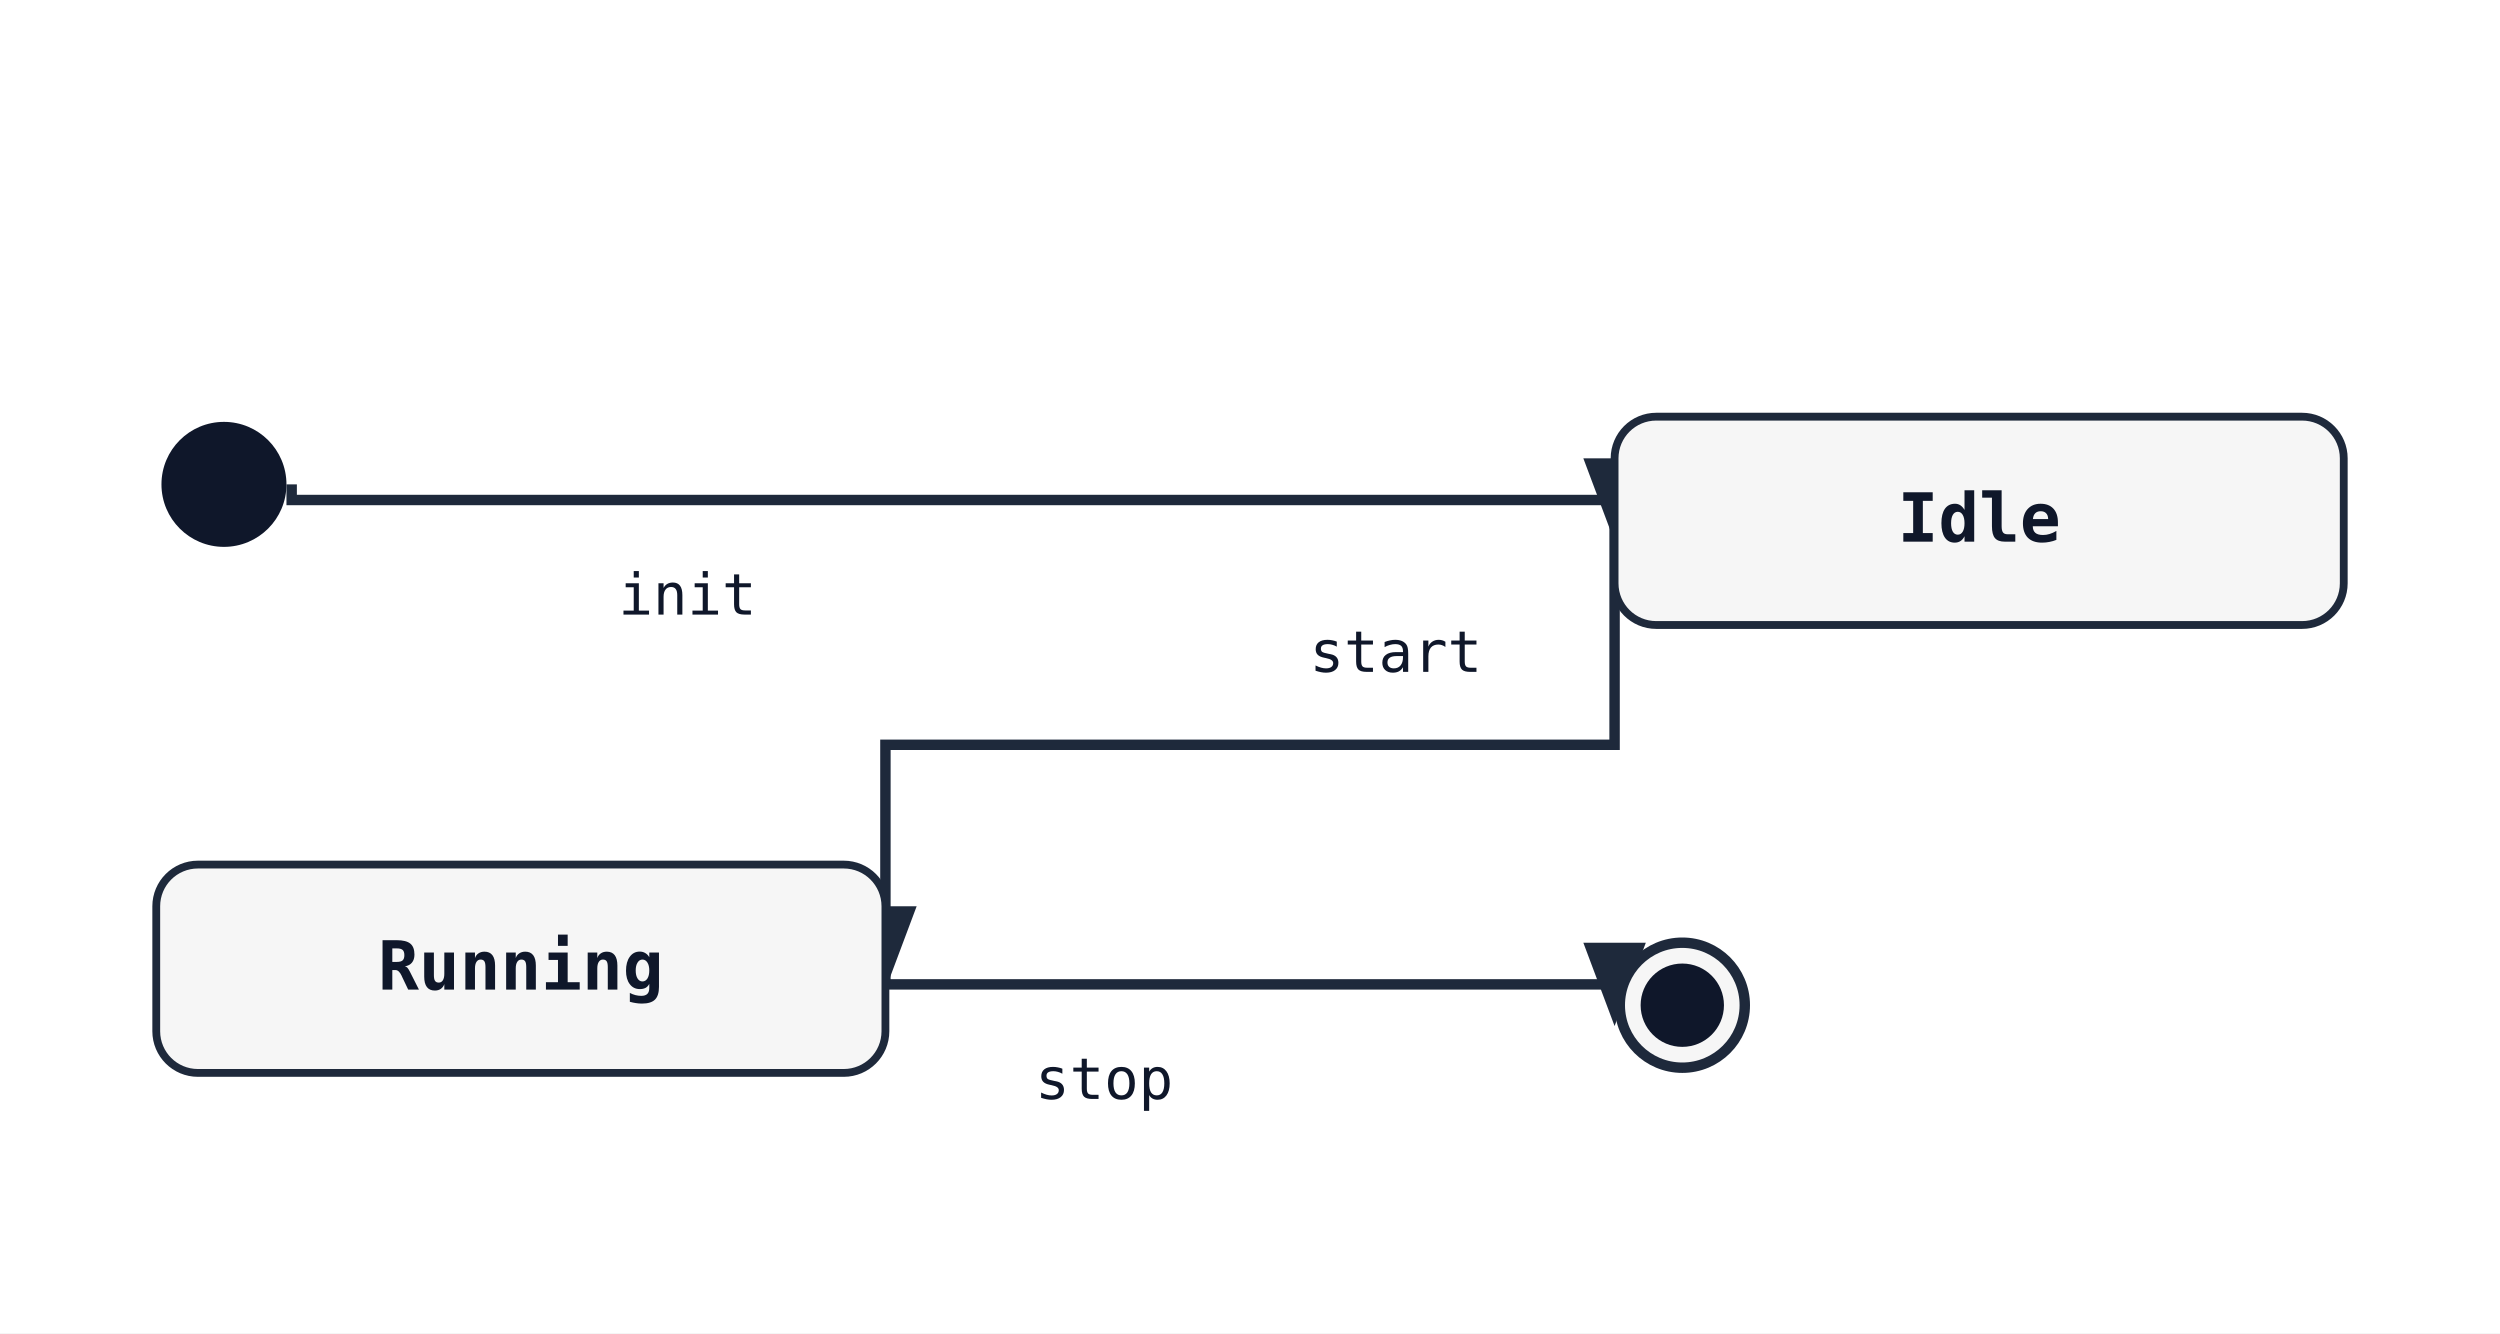
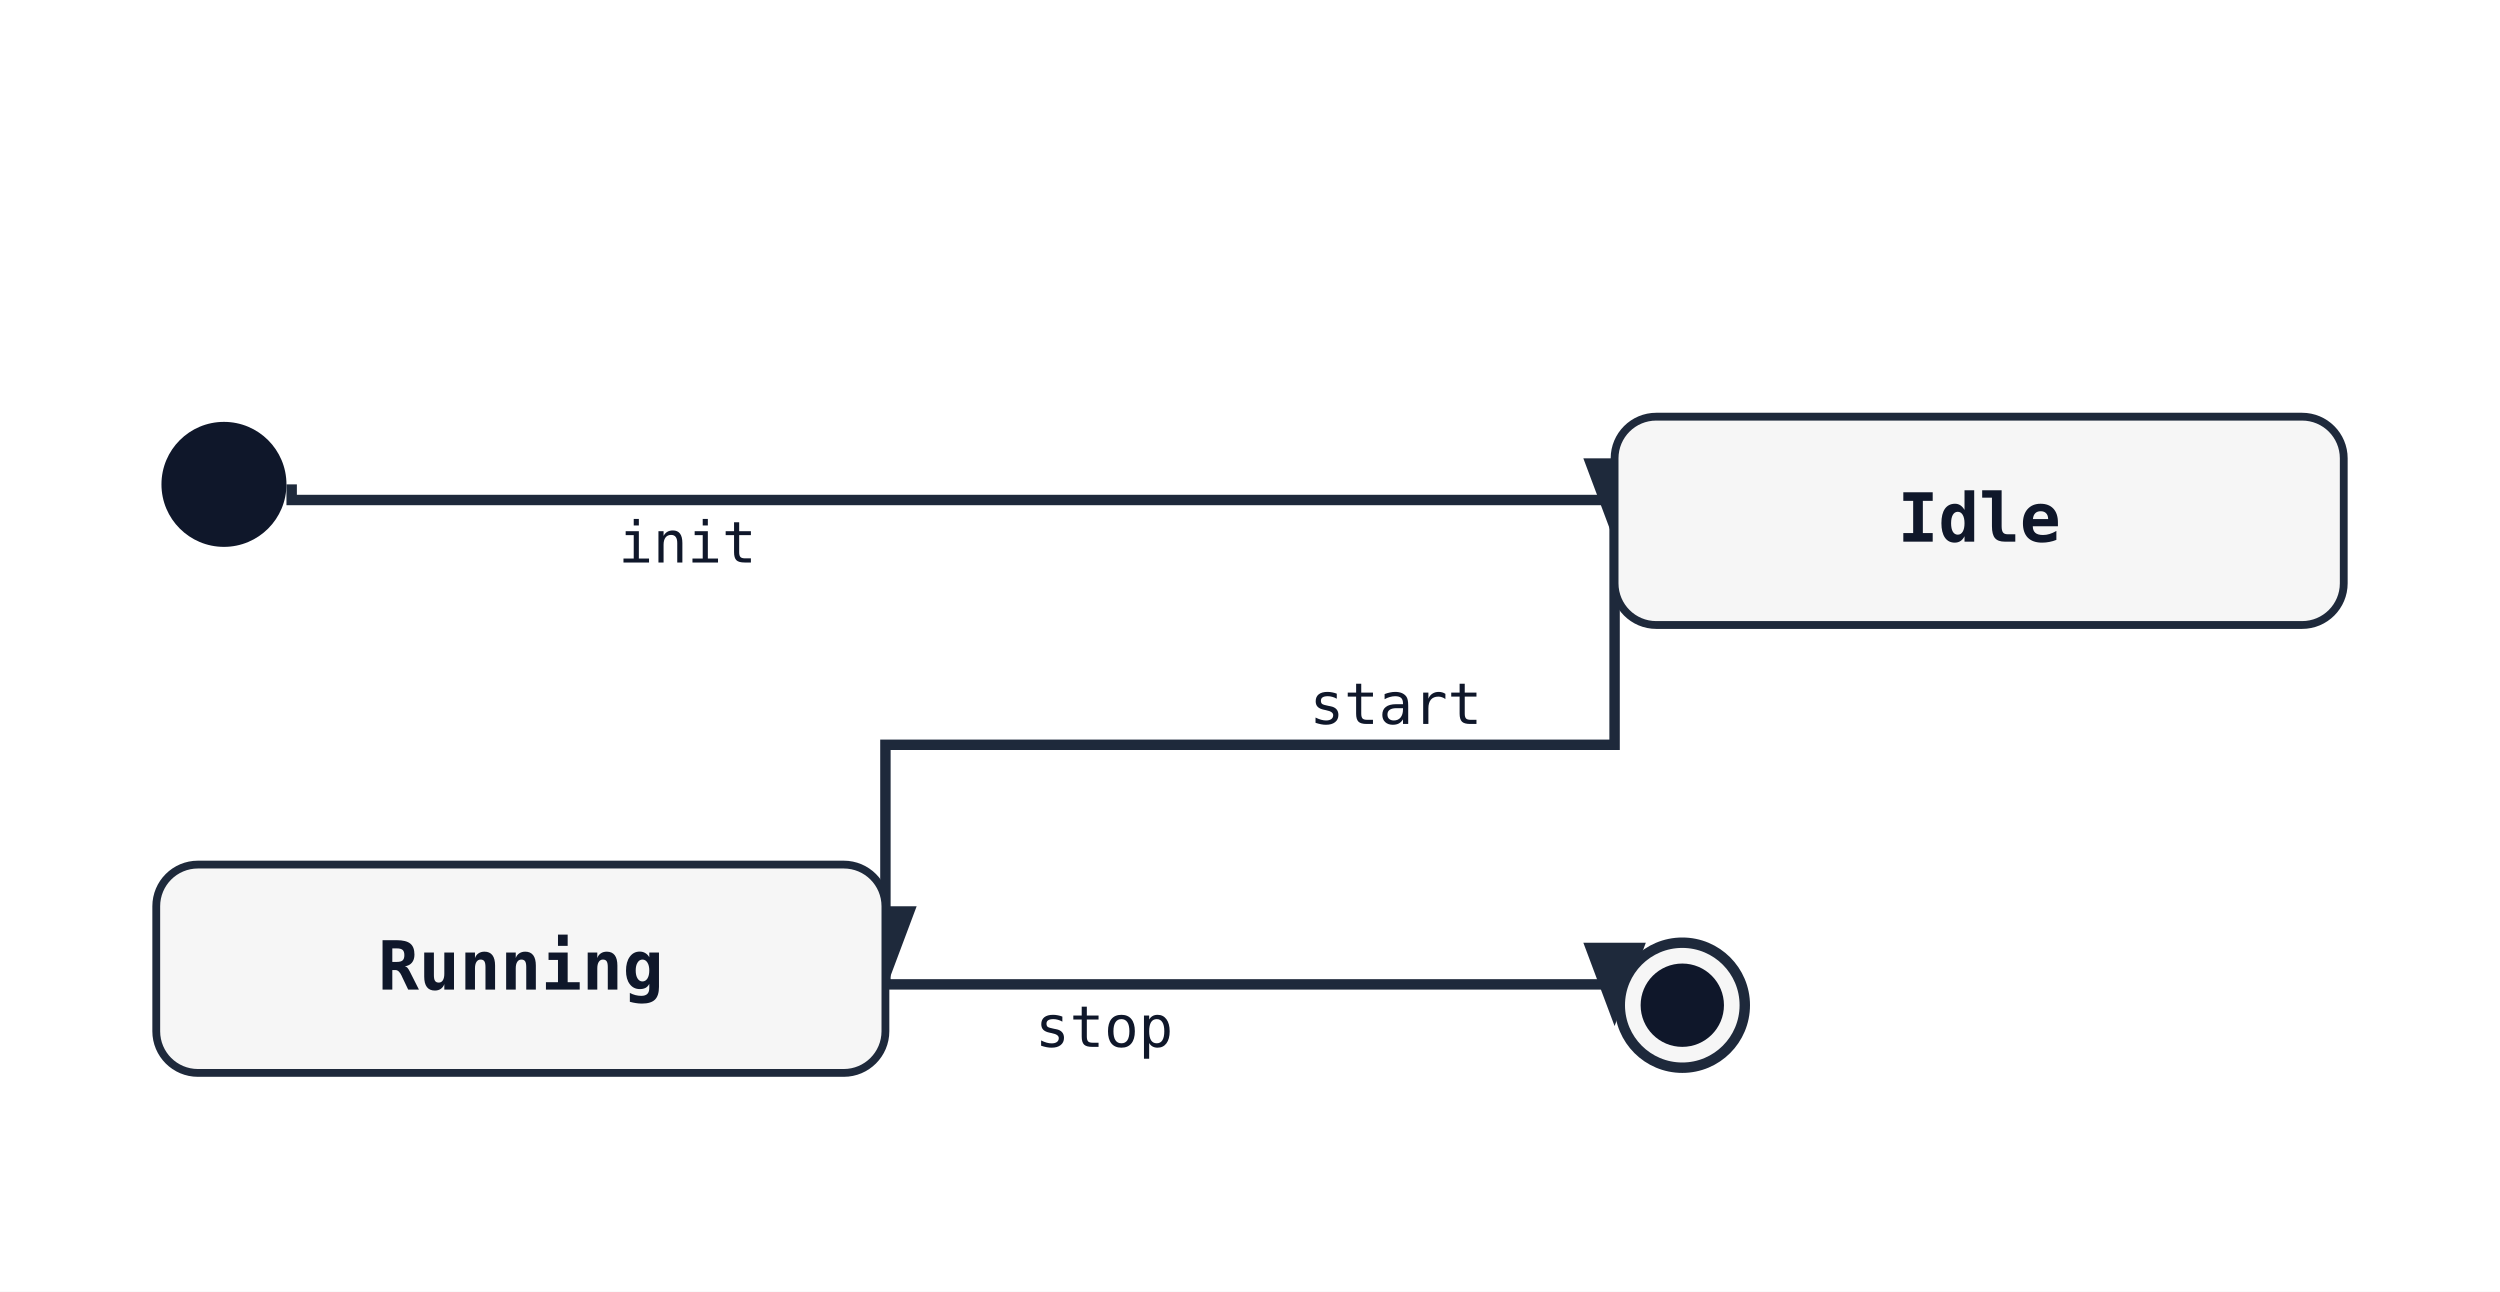
- <svg xmlns="http://www.w3.org/2000/svg" width="480" height="256" viewBox="0 0 480 256">
+ <svg xmlns="http://www.w3.org/2000/svg" width="480" height="248" viewBox="0 0 480 248">
  <rect width="100%" height="100%" fill="white" />
  <defs>
    <marker id="arrow" markerWidth="8" markerHeight="8" refX="6" refY="3" orient="auto">
      <path d="M0,0 L0,6 L8,3 z" fill="#1e293b" />
    </marker>
  </defs>
  <path class="state-transition" data-state-from="[*]" data-state-to="Idle" d="M 56 93 L 56 96 L 310 96 L 310 100" fill="none" stroke="#1e293b" stroke-width="2" marker-end="url(#arrow)" />
-   <text x="132" y="118" font-family="monospace" font-size="11" fill="#0f172a" text-anchor="middle" data-state-label="init">
-     <tspan x="132" y="118">init</tspan>
+   <text x="132" y="108" font-family="monospace" font-size="11" fill="#0f172a" text-anchor="middle" data-state-label="init">
+     <tspan x="132" y="108">init</tspan>
  </text>
  <path class="state-transition" data-state-from="Idle" data-state-to="Running" d="M 310 100 L 310 143 L 170 143 L 170 186" fill="none" stroke="#1e293b" stroke-width="2" marker-end="url(#arrow)" />
-   <text x="268" y="129" font-family="monospace" font-size="11" fill="#0f172a" text-anchor="middle" data-state-label="start">
-     <tspan x="268" y="129">start</tspan>
+   <text x="268" y="139" font-family="monospace" font-size="11" fill="#0f172a" text-anchor="middle" data-state-label="start">
+     <tspan x="268" y="139">start</tspan>
  </text>
  <path class="state-transition" data-state-from="Running" data-state-to="[*]__end" d="M 170 186 L 170 189 L 310 189 L 310 193" fill="none" stroke="#1e293b" stroke-width="2" marker-end="url(#arrow)" />
-   <text x="212" y="211" font-family="monospace" font-size="11" fill="#0f172a" text-anchor="middle" data-state-label="stop">
-     <tspan x="212" y="211">stop</tspan>
+   <text x="212" y="201" font-family="monospace" font-size="11" fill="#0f172a" text-anchor="middle" data-state-label="stop">
+     <tspan x="212" y="201">stop</tspan>
  </text>
  <circle cx="43" cy="93" r="12" fill="#0f172a" />
  <rect x="310" y="80" width="140" height="40" rx="8" ry="8" fill="#f6f6f6" stroke="#1e293b" stroke-width="1.5" />
  <text x="380" y="104" font-family="monospace" font-size="13" font-weight="600" text-anchor="middle" fill="#0f172a">Idle</text>
  <rect x="30" y="166" width="140" height="40" rx="8" ry="8" fill="#f6f6f6" stroke="#1e293b" stroke-width="1.5" />
  <text x="100" y="190" font-family="monospace" font-size="13" font-weight="600" text-anchor="middle" fill="#0f172a">Running</text>
  <circle cx="323" cy="193" r="12" fill="#f6f6f6" stroke="#1e293b" stroke-width="2" />
  <circle cx="323" cy="193" r="8" fill="#0f172a" />
</svg>
